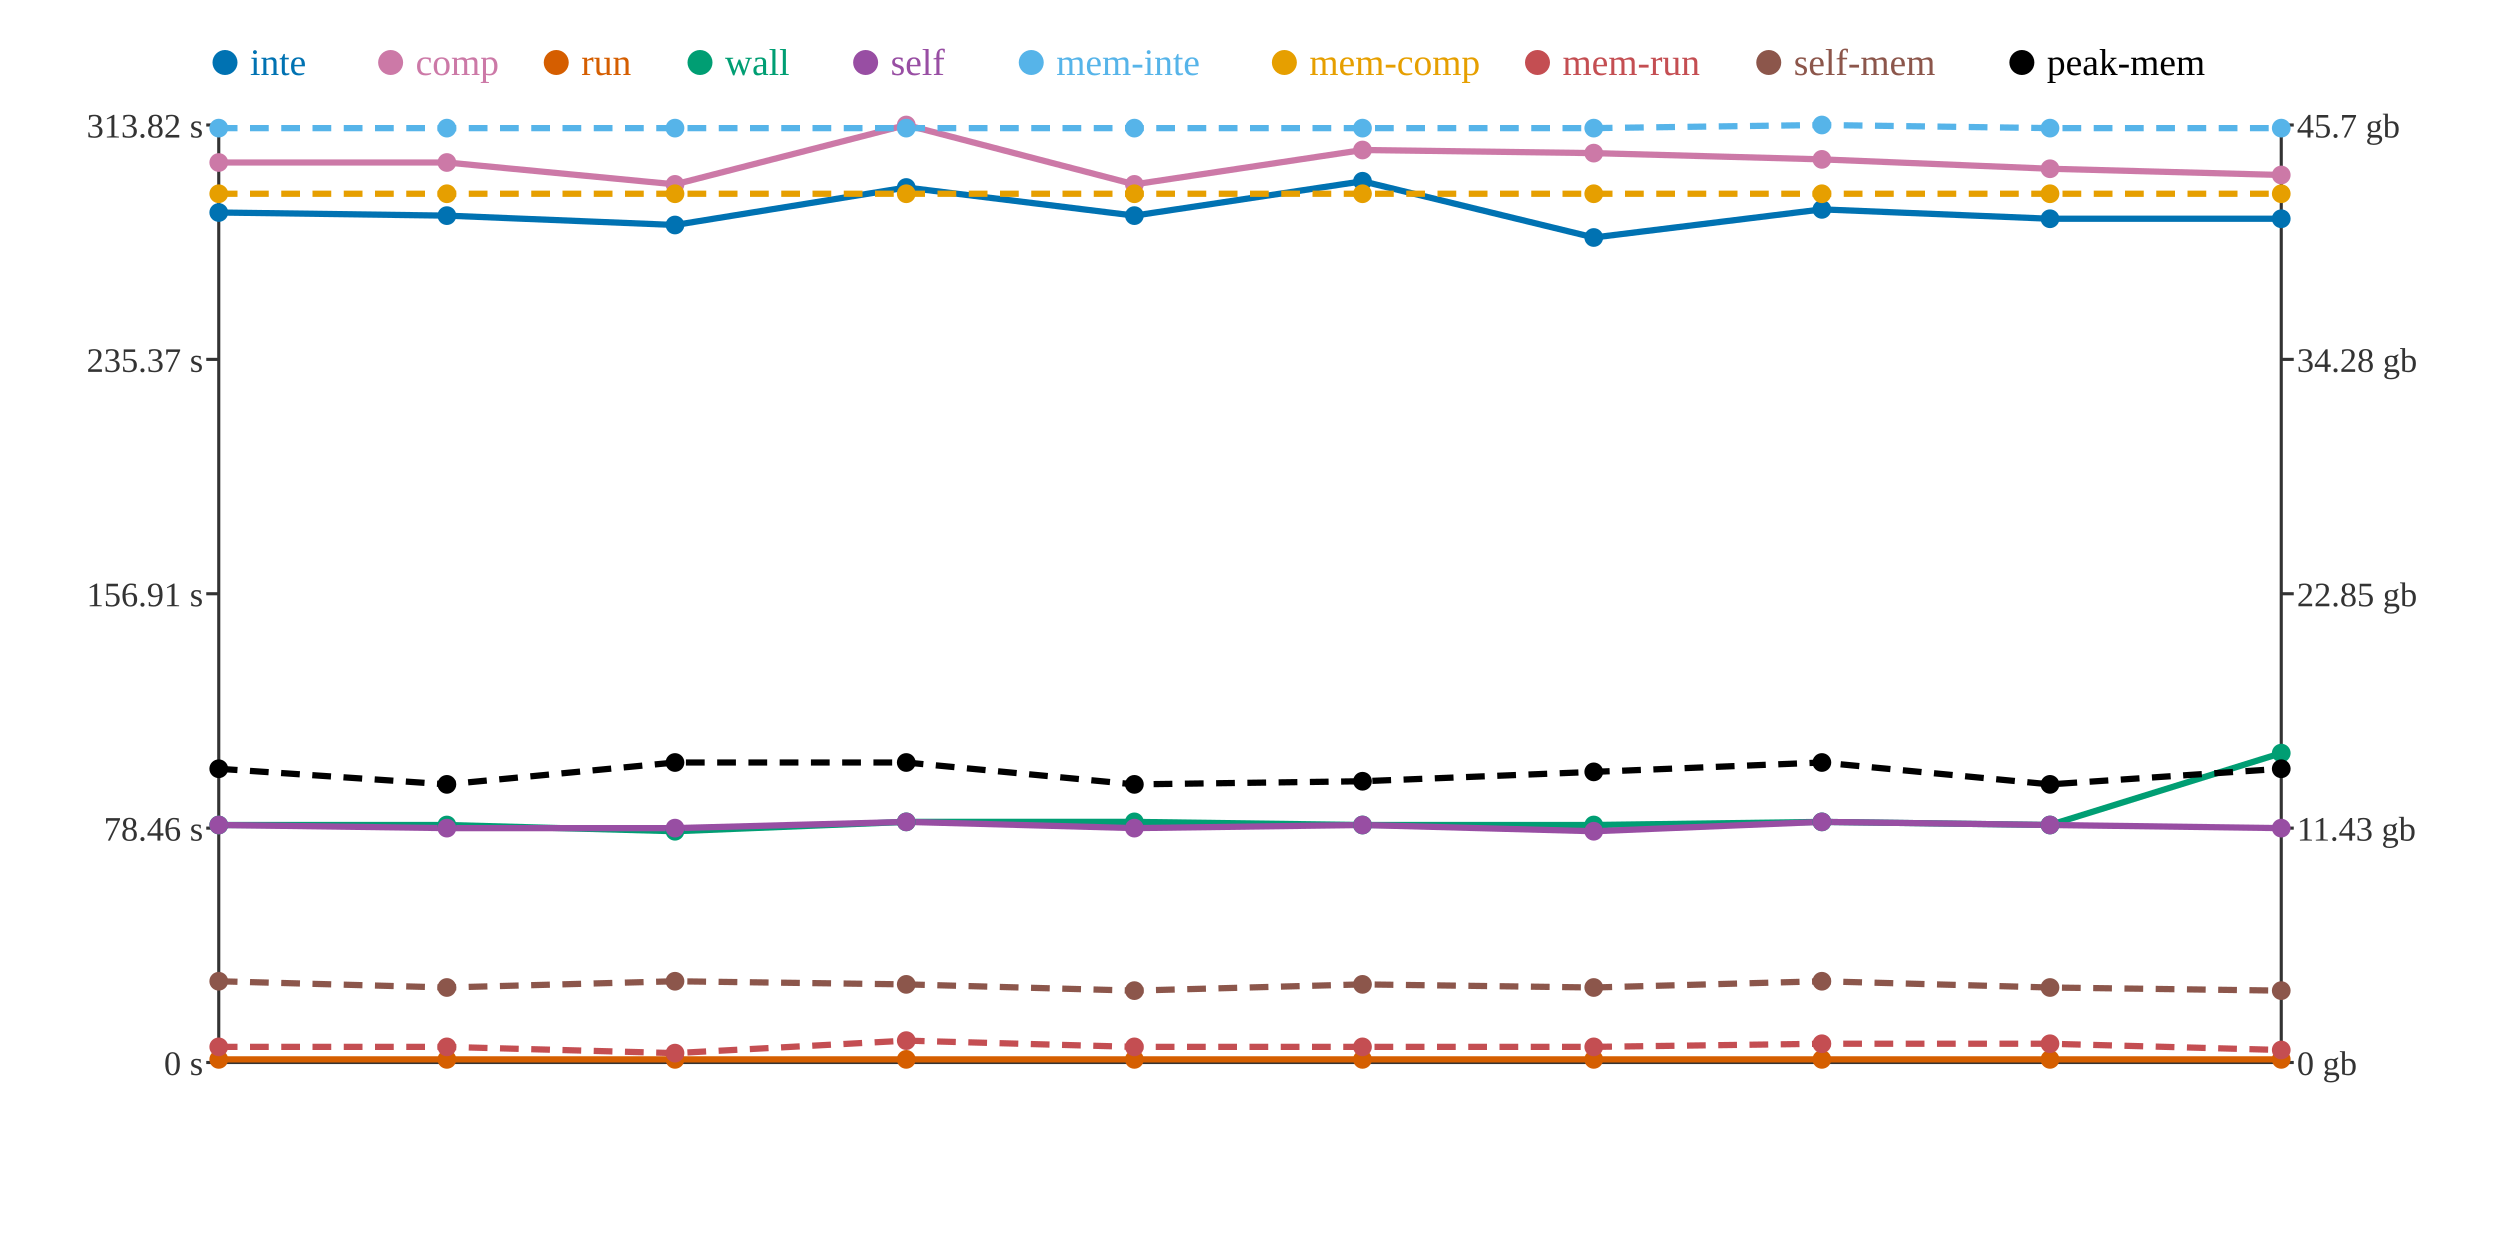
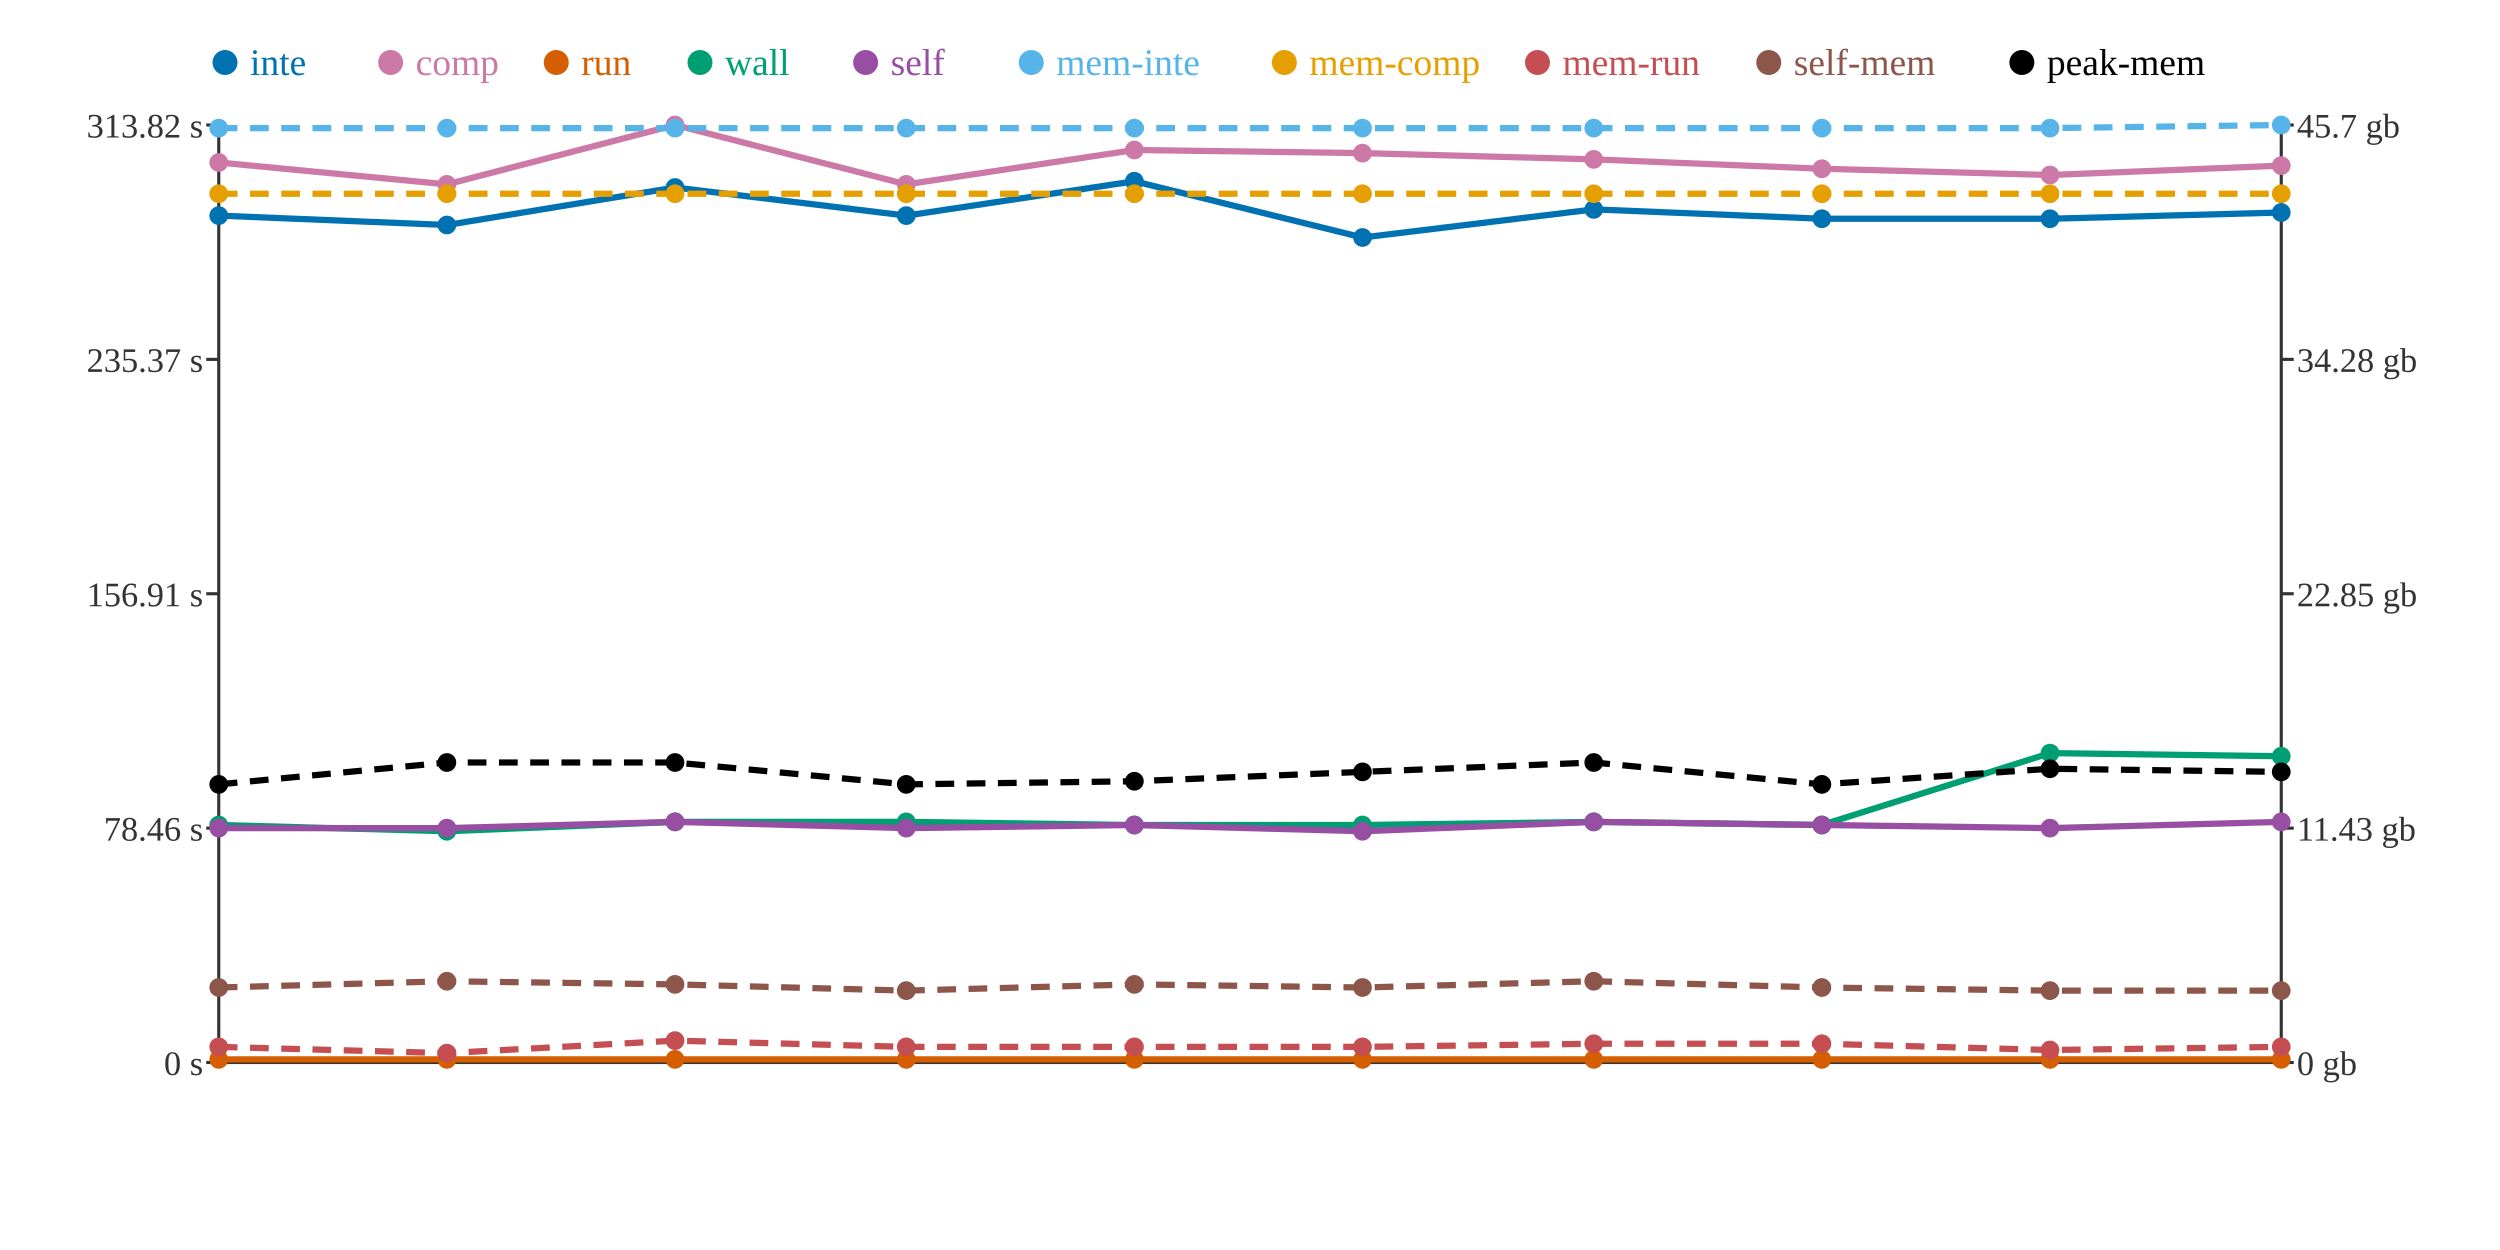
<svg xmlns="http://www.w3.org/2000/svg" width="800" height="400">
  <rect width="800" height="400" fill="white" />
  <line x1="70" y1="40" x2="70" y2="340" stroke="#333" stroke-width="1" />
  <line x1="70" y1="340" x2="730" y2="340" stroke="#333" stroke-width="1" />
  <line x1="730" y1="40" x2="730" y2="340" stroke="#333" stroke-width="1" />
  <line x1="66" y1="340" x2="70" y2="340" stroke="#333" stroke-width="1" />
  <text x="65" y="344" text-anchor="end" font-size="11" fill="#333">0 s</text>
  <line x1="66" y1="265" x2="70" y2="265" stroke="#333" stroke-width="1" />
  <text x="65" y="269" text-anchor="end" font-size="11" fill="#333">78.46 s</text>
  <line x1="66" y1="190" x2="70" y2="190" stroke="#333" stroke-width="1" />
  <text x="65" y="194" text-anchor="end" font-size="11" fill="#333">156.91 s</text>
  <line x1="66" y1="115" x2="70" y2="115" stroke="#333" stroke-width="1" />
  <text x="65" y="119" text-anchor="end" font-size="11" fill="#333">235.37 s</text>
  <line x1="66" y1="40" x2="70" y2="40" stroke="#333" stroke-width="1" />
  <text x="65" y="44" text-anchor="end" font-size="11" fill="#333">313.82 s</text>
  <line x1="730" y1="340" x2="734" y2="340" stroke="#333" stroke-width="1" />
  <text x="735" y="344" text-anchor="start" font-size="11" fill="#333">0 gb</text>
  <line x1="730" y1="265" x2="734" y2="265" stroke="#333" stroke-width="1" />
  <text x="735" y="269" text-anchor="start" font-size="11" fill="#333">11.43 gb</text>
  <line x1="730" y1="190" x2="734" y2="190" stroke="#333" stroke-width="1" />
  <text x="735" y="194" text-anchor="start" font-size="11" fill="#333">22.85 gb</text>
  <line x1="730" y1="115" x2="734" y2="115" stroke="#333" stroke-width="1" />
  <text x="735" y="119" text-anchor="start" font-size="11" fill="#333">34.28 gb</text>
  <line x1="730" y1="40" x2="734" y2="40" stroke="#333" stroke-width="1" />
  <text x="735" y="44" text-anchor="start" font-size="11" fill="#333">45.7 gb</text>
-   <polyline points="70,68 143,69 216,72 290,60 363,69 436,58 510,76 583,67 656,70 730,70" fill="none" stroke="#0072B2" stroke-width="2" />
-   <polyline points="70,52 143,52 216,59 290,40 363,59 436,48 510,49 583,51 656,54 730,56" fill="none" stroke="#CC79A7" stroke-width="2" />
+   <polyline points="70,69 143,72 216,60 290,69 363,58 436,76 510,67 583,70 656,70 730,68" fill="none" stroke="#0072B2" stroke-width="2" />
+   <polyline points="70,52 143,59 216,40 290,59 363,48 436,49 510,51 583,54 656,56 730,53" fill="none" stroke="#CC79A7" stroke-width="2" />
  <polyline points="70,339 143,339 216,339 290,339 363,339 436,339 510,339 583,339 656,339 730,339" fill="none" stroke="#D55E00" stroke-width="2" />
-   <polyline points="70,264 143,264 216,266 290,263 363,263 436,264 510,264 583,263 656,264 730,241" fill="none" stroke="#009E73" stroke-width="2" />
-   <polyline points="70,264 143,265 216,265 290,263 363,265 436,264 510,266 583,263 656,264 730,265" fill="none" stroke="#984EA3" stroke-width="2" />
-   <polyline points="70,41 143,41 216,41 290,41 363,41 436,41 510,41 583,40 656,41 730,41" fill="none" stroke="#56B4E9" stroke-width="2" stroke-dasharray="6 4" />
+   <polyline points="70,264 143,266 216,263 290,263 363,264 436,264 510,263 583,264 656,241 730,242" fill="none" stroke="#009E73" stroke-width="2" />
+   <polyline points="70,265 143,265 216,263 290,265 363,264 436,266 510,263 583,264 656,265 730,263" fill="none" stroke="#984EA3" stroke-width="2" />
+   <polyline points="70,41 143,41 216,41 290,41 363,41 436,41 510,41 583,41 656,41 730,40" fill="none" stroke="#56B4E9" stroke-width="2" stroke-dasharray="6 4" />
  <polyline points="70,62 143,62 216,62 290,62 363,62 436,62 510,62 583,62 656,62 730,62" fill="none" stroke="#E69F00" stroke-width="2" stroke-dasharray="6 4" />
-   <polyline points="70,335 143,335 216,337 290,333 363,335 436,335 510,335 583,334 656,334 730,336" fill="none" stroke="#C44E52" stroke-width="2" stroke-dasharray="6 4" />
-   <polyline points="70,314 143,316 216,314 290,315 363,317 436,315 510,316 583,314 656,316 730,317" fill="none" stroke="#8C564B" stroke-width="2" stroke-dasharray="6 4" />
-   <polyline points="70,246 143,251 216,244 290,244 363,251 436,250 510,247 583,244 656,251 730,246" fill="none" stroke="#000000" stroke-width="2" stroke-dasharray="6 4" />
-   <circle cx="70" cy="68" r="3" fill="#0072B2" />
+   <polyline points="70,335 143,337 216,333 290,335 363,335 436,335 510,334 583,334 656,336 730,335" fill="none" stroke="#C44E52" stroke-width="2" stroke-dasharray="6 4" />
+   <polyline points="70,316 143,314 216,315 290,317 363,315 436,316 510,314 583,316 656,317 730,317" fill="none" stroke="#8C564B" stroke-width="2" stroke-dasharray="6 4" />
+   <polyline points="70,251 143,244 216,244 290,251 363,250 436,247 510,244 583,251 656,246 730,247" fill="none" stroke="#000000" stroke-width="2" stroke-dasharray="6 4" />
+   <circle cx="70" cy="69" r="3" fill="#0072B2" />
  <circle cx="70" cy="52" r="3" fill="#CC79A7" />
  <circle cx="70" cy="339" r="3" fill="#D55E00" />
  <circle cx="70" cy="264" r="3" fill="#009E73" />
-   <circle cx="70" cy="264" r="3" fill="#984EA3" />
+   <circle cx="70" cy="265" r="3" fill="#984EA3" />
  <circle cx="70" cy="41" r="3" fill="#56B4E9" />
  <circle cx="70" cy="62" r="3" fill="#E69F00" />
  <circle cx="70" cy="335" r="3" fill="#C44E52" />
-   <circle cx="70" cy="314" r="3" fill="#8C564B" />
-   <circle cx="70" cy="246" r="3" fill="#000000" />
-   <circle cx="143" cy="69" r="3" fill="#0072B2" />
-   <circle cx="143" cy="52" r="3" fill="#CC79A7" />
+   <circle cx="70" cy="316" r="3" fill="#8C564B" />
+   <circle cx="70" cy="251" r="3" fill="#000000" />
+   <circle cx="143" cy="72" r="3" fill="#0072B2" />
+   <circle cx="143" cy="59" r="3" fill="#CC79A7" />
  <circle cx="143" cy="339" r="3" fill="#D55E00" />
-   <circle cx="143" cy="264" r="3" fill="#009E73" />
+   <circle cx="143" cy="266" r="3" fill="#009E73" />
  <circle cx="143" cy="265" r="3" fill="#984EA3" />
  <circle cx="143" cy="41" r="3" fill="#56B4E9" />
  <circle cx="143" cy="62" r="3" fill="#E69F00" />
-   <circle cx="143" cy="335" r="3" fill="#C44E52" />
-   <circle cx="143" cy="316" r="3" fill="#8C564B" />
-   <circle cx="143" cy="251" r="3" fill="#000000" />
-   <circle cx="216" cy="72" r="3" fill="#0072B2" />
-   <circle cx="216" cy="59" r="3" fill="#CC79A7" />
+   <circle cx="143" cy="337" r="3" fill="#C44E52" />
+   <circle cx="143" cy="314" r="3" fill="#8C564B" />
+   <circle cx="143" cy="244" r="3" fill="#000000" />
+   <circle cx="216" cy="60" r="3" fill="#0072B2" />
+   <circle cx="216" cy="40" r="3" fill="#CC79A7" />
  <circle cx="216" cy="339" r="3" fill="#D55E00" />
-   <circle cx="216" cy="266" r="3" fill="#009E73" />
-   <circle cx="216" cy="265" r="3" fill="#984EA3" />
+   <circle cx="216" cy="263" r="3" fill="#009E73" />
+   <circle cx="216" cy="263" r="3" fill="#984EA3" />
  <circle cx="216" cy="41" r="3" fill="#56B4E9" />
  <circle cx="216" cy="62" r="3" fill="#E69F00" />
-   <circle cx="216" cy="337" r="3" fill="#C44E52" />
-   <circle cx="216" cy="314" r="3" fill="#8C564B" />
+   <circle cx="216" cy="333" r="3" fill="#C44E52" />
+   <circle cx="216" cy="315" r="3" fill="#8C564B" />
  <circle cx="216" cy="244" r="3" fill="#000000" />
-   <circle cx="290" cy="60" r="3" fill="#0072B2" />
-   <circle cx="290" cy="40" r="3" fill="#CC79A7" />
+   <circle cx="290" cy="69" r="3" fill="#0072B2" />
+   <circle cx="290" cy="59" r="3" fill="#CC79A7" />
  <circle cx="290" cy="339" r="3" fill="#D55E00" />
  <circle cx="290" cy="263" r="3" fill="#009E73" />
-   <circle cx="290" cy="263" r="3" fill="#984EA3" />
+   <circle cx="290" cy="265" r="3" fill="#984EA3" />
  <circle cx="290" cy="41" r="3" fill="#56B4E9" />
  <circle cx="290" cy="62" r="3" fill="#E69F00" />
-   <circle cx="290" cy="333" r="3" fill="#C44E52" />
-   <circle cx="290" cy="315" r="3" fill="#8C564B" />
-   <circle cx="290" cy="244" r="3" fill="#000000" />
-   <circle cx="363" cy="69" r="3" fill="#0072B2" />
-   <circle cx="363" cy="59" r="3" fill="#CC79A7" />
+   <circle cx="290" cy="335" r="3" fill="#C44E52" />
+   <circle cx="290" cy="317" r="3" fill="#8C564B" />
+   <circle cx="290" cy="251" r="3" fill="#000000" />
+   <circle cx="363" cy="58" r="3" fill="#0072B2" />
+   <circle cx="363" cy="48" r="3" fill="#CC79A7" />
  <circle cx="363" cy="339" r="3" fill="#D55E00" />
-   <circle cx="363" cy="263" r="3" fill="#009E73" />
-   <circle cx="363" cy="265" r="3" fill="#984EA3" />
+   <circle cx="363" cy="264" r="3" fill="#009E73" />
+   <circle cx="363" cy="264" r="3" fill="#984EA3" />
  <circle cx="363" cy="41" r="3" fill="#56B4E9" />
  <circle cx="363" cy="62" r="3" fill="#E69F00" />
  <circle cx="363" cy="335" r="3" fill="#C44E52" />
-   <circle cx="363" cy="317" r="3" fill="#8C564B" />
-   <circle cx="363" cy="251" r="3" fill="#000000" />
-   <circle cx="436" cy="58" r="3" fill="#0072B2" />
-   <circle cx="436" cy="48" r="3" fill="#CC79A7" />
+   <circle cx="363" cy="315" r="3" fill="#8C564B" />
+   <circle cx="363" cy="250" r="3" fill="#000000" />
+   <circle cx="436" cy="76" r="3" fill="#0072B2" />
+   <circle cx="436" cy="49" r="3" fill="#CC79A7" />
  <circle cx="436" cy="339" r="3" fill="#D55E00" />
  <circle cx="436" cy="264" r="3" fill="#009E73" />
-   <circle cx="436" cy="264" r="3" fill="#984EA3" />
+   <circle cx="436" cy="266" r="3" fill="#984EA3" />
  <circle cx="436" cy="41" r="3" fill="#56B4E9" />
  <circle cx="436" cy="62" r="3" fill="#E69F00" />
  <circle cx="436" cy="335" r="3" fill="#C44E52" />
-   <circle cx="436" cy="315" r="3" fill="#8C564B" />
-   <circle cx="436" cy="250" r="3" fill="#000000" />
-   <circle cx="510" cy="76" r="3" fill="#0072B2" />
-   <circle cx="510" cy="49" r="3" fill="#CC79A7" />
+   <circle cx="436" cy="316" r="3" fill="#8C564B" />
+   <circle cx="436" cy="247" r="3" fill="#000000" />
+   <circle cx="510" cy="67" r="3" fill="#0072B2" />
+   <circle cx="510" cy="51" r="3" fill="#CC79A7" />
  <circle cx="510" cy="339" r="3" fill="#D55E00" />
-   <circle cx="510" cy="264" r="3" fill="#009E73" />
-   <circle cx="510" cy="266" r="3" fill="#984EA3" />
+   <circle cx="510" cy="263" r="3" fill="#009E73" />
+   <circle cx="510" cy="263" r="3" fill="#984EA3" />
  <circle cx="510" cy="41" r="3" fill="#56B4E9" />
  <circle cx="510" cy="62" r="3" fill="#E69F00" />
-   <circle cx="510" cy="335" r="3" fill="#C44E52" />
-   <circle cx="510" cy="316" r="3" fill="#8C564B" />
-   <circle cx="510" cy="247" r="3" fill="#000000" />
-   <circle cx="583" cy="67" r="3" fill="#0072B2" />
-   <circle cx="583" cy="51" r="3" fill="#CC79A7" />
+   <circle cx="510" cy="334" r="3" fill="#C44E52" />
+   <circle cx="510" cy="314" r="3" fill="#8C564B" />
+   <circle cx="510" cy="244" r="3" fill="#000000" />
+   <circle cx="583" cy="70" r="3" fill="#0072B2" />
+   <circle cx="583" cy="54" r="3" fill="#CC79A7" />
  <circle cx="583" cy="339" r="3" fill="#D55E00" />
-   <circle cx="583" cy="263" r="3" fill="#009E73" />
-   <circle cx="583" cy="263" r="3" fill="#984EA3" />
-   <circle cx="583" cy="40" r="3" fill="#56B4E9" />
+   <circle cx="583" cy="264" r="3" fill="#009E73" />
+   <circle cx="583" cy="264" r="3" fill="#984EA3" />
+   <circle cx="583" cy="41" r="3" fill="#56B4E9" />
  <circle cx="583" cy="62" r="3" fill="#E69F00" />
  <circle cx="583" cy="334" r="3" fill="#C44E52" />
-   <circle cx="583" cy="314" r="3" fill="#8C564B" />
-   <circle cx="583" cy="244" r="3" fill="#000000" />
+   <circle cx="583" cy="316" r="3" fill="#8C564B" />
+   <circle cx="583" cy="251" r="3" fill="#000000" />
  <circle cx="656" cy="70" r="3" fill="#0072B2" />
-   <circle cx="656" cy="54" r="3" fill="#CC79A7" />
+   <circle cx="656" cy="56" r="3" fill="#CC79A7" />
  <circle cx="656" cy="339" r="3" fill="#D55E00" />
-   <circle cx="656" cy="264" r="3" fill="#009E73" />
-   <circle cx="656" cy="264" r="3" fill="#984EA3" />
+   <circle cx="656" cy="241" r="3" fill="#009E73" />
+   <circle cx="656" cy="265" r="3" fill="#984EA3" />
  <circle cx="656" cy="41" r="3" fill="#56B4E9" />
  <circle cx="656" cy="62" r="3" fill="#E69F00" />
-   <circle cx="656" cy="334" r="3" fill="#C44E52" />
-   <circle cx="656" cy="316" r="3" fill="#8C564B" />
-   <circle cx="656" cy="251" r="3" fill="#000000" />
-   <circle cx="730" cy="70" r="3" fill="#0072B2" />
-   <circle cx="730" cy="56" r="3" fill="#CC79A7" />
+   <circle cx="656" cy="336" r="3" fill="#C44E52" />
+   <circle cx="656" cy="317" r="3" fill="#8C564B" />
+   <circle cx="656" cy="246" r="3" fill="#000000" />
+   <circle cx="730" cy="68" r="3" fill="#0072B2" />
+   <circle cx="730" cy="53" r="3" fill="#CC79A7" />
  <circle cx="730" cy="339" r="3" fill="#D55E00" />
-   <circle cx="730" cy="241" r="3" fill="#009E73" />
-   <circle cx="730" cy="265" r="3" fill="#984EA3" />
-   <circle cx="730" cy="41" r="3" fill="#56B4E9" />
+   <circle cx="730" cy="242" r="3" fill="#009E73" />
+   <circle cx="730" cy="263" r="3" fill="#984EA3" />
+   <circle cx="730" cy="40" r="3" fill="#56B4E9" />
  <circle cx="730" cy="62" r="3" fill="#E69F00" />
-   <circle cx="730" cy="336" r="3" fill="#C44E52" />
+   <circle cx="730" cy="335" r="3" fill="#C44E52" />
  <circle cx="730" cy="317" r="3" fill="#8C564B" />
-   <circle cx="730" cy="246" r="3" fill="#000000" />
+   <circle cx="730" cy="247" r="3" fill="#000000" />
  <circle cx="72" cy="20" r="4" fill="#0072B2" />
  <text x="80" y="24" text-anchor="start" font-size="12" fill="#0072B2">inte</text>
  <circle cx="125" cy="20" r="4" fill="#CC79A7" />
  <text x="133" y="24" text-anchor="start" font-size="12" fill="#CC79A7">comp</text>
  <circle cx="178" cy="20" r="4" fill="#D55E00" />
  <text x="186" y="24" text-anchor="start" font-size="12" fill="#D55E00">run</text>
  <circle cx="224" cy="20" r="4" fill="#009E73" />
  <text x="232" y="24" text-anchor="start" font-size="12" fill="#009E73">wall</text>
  <circle cx="277" cy="20" r="4" fill="#984EA3" />
  <text x="285" y="24" text-anchor="start" font-size="12" fill="#984EA3">self</text>
  <circle cx="330" cy="20" r="4" fill="#56B4E9" />
  <text x="338" y="24" text-anchor="start" font-size="12" fill="#56B4E9">mem-inte</text>
  <circle cx="411" cy="20" r="4" fill="#E69F00" />
  <text x="419" y="24" text-anchor="start" font-size="12" fill="#E69F00">mem-comp</text>
  <circle cx="492" cy="20" r="4" fill="#C44E52" />
  <text x="500" y="24" text-anchor="start" font-size="12" fill="#C44E52">mem-run</text>
  <circle cx="566" cy="20" r="4" fill="#8C564B" />
  <text x="574" y="24" text-anchor="start" font-size="12" fill="#8C564B">self-mem</text>
  <circle cx="647" cy="20" r="4" fill="#000000" />
  <text x="655" y="24" text-anchor="start" font-size="12" fill="#000000">peak-mem</text>
</svg>
